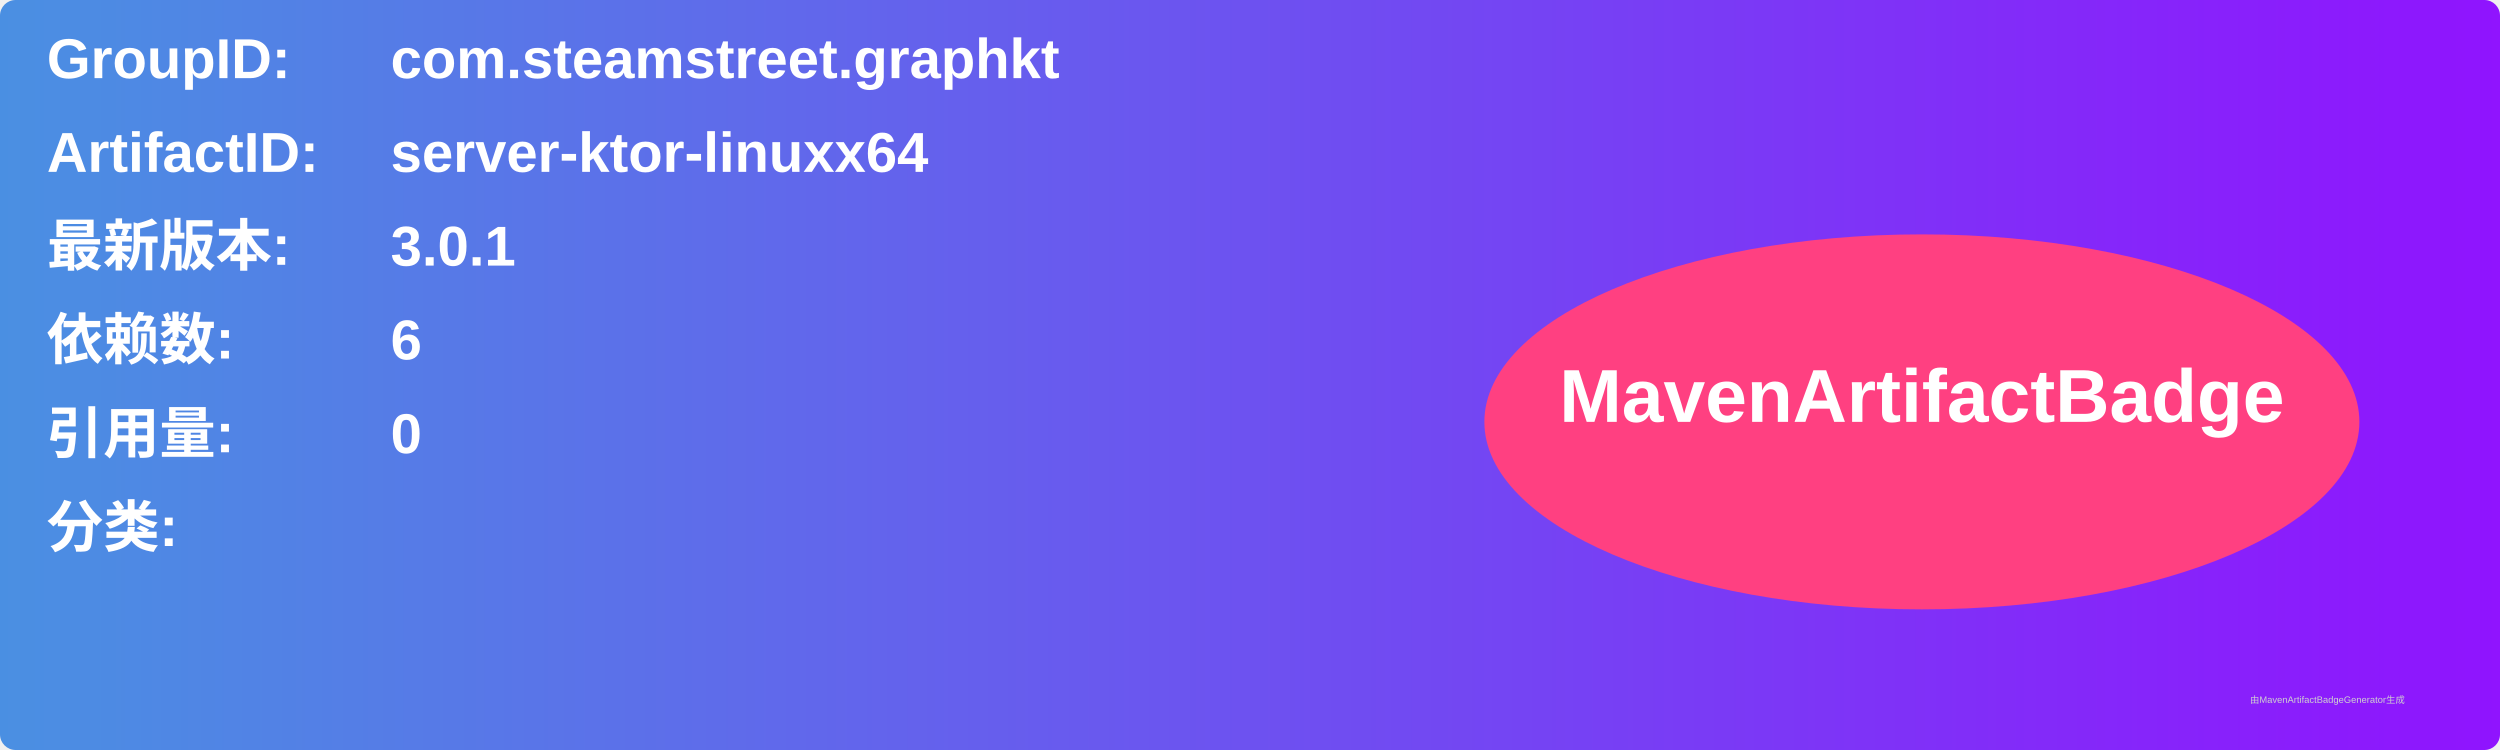
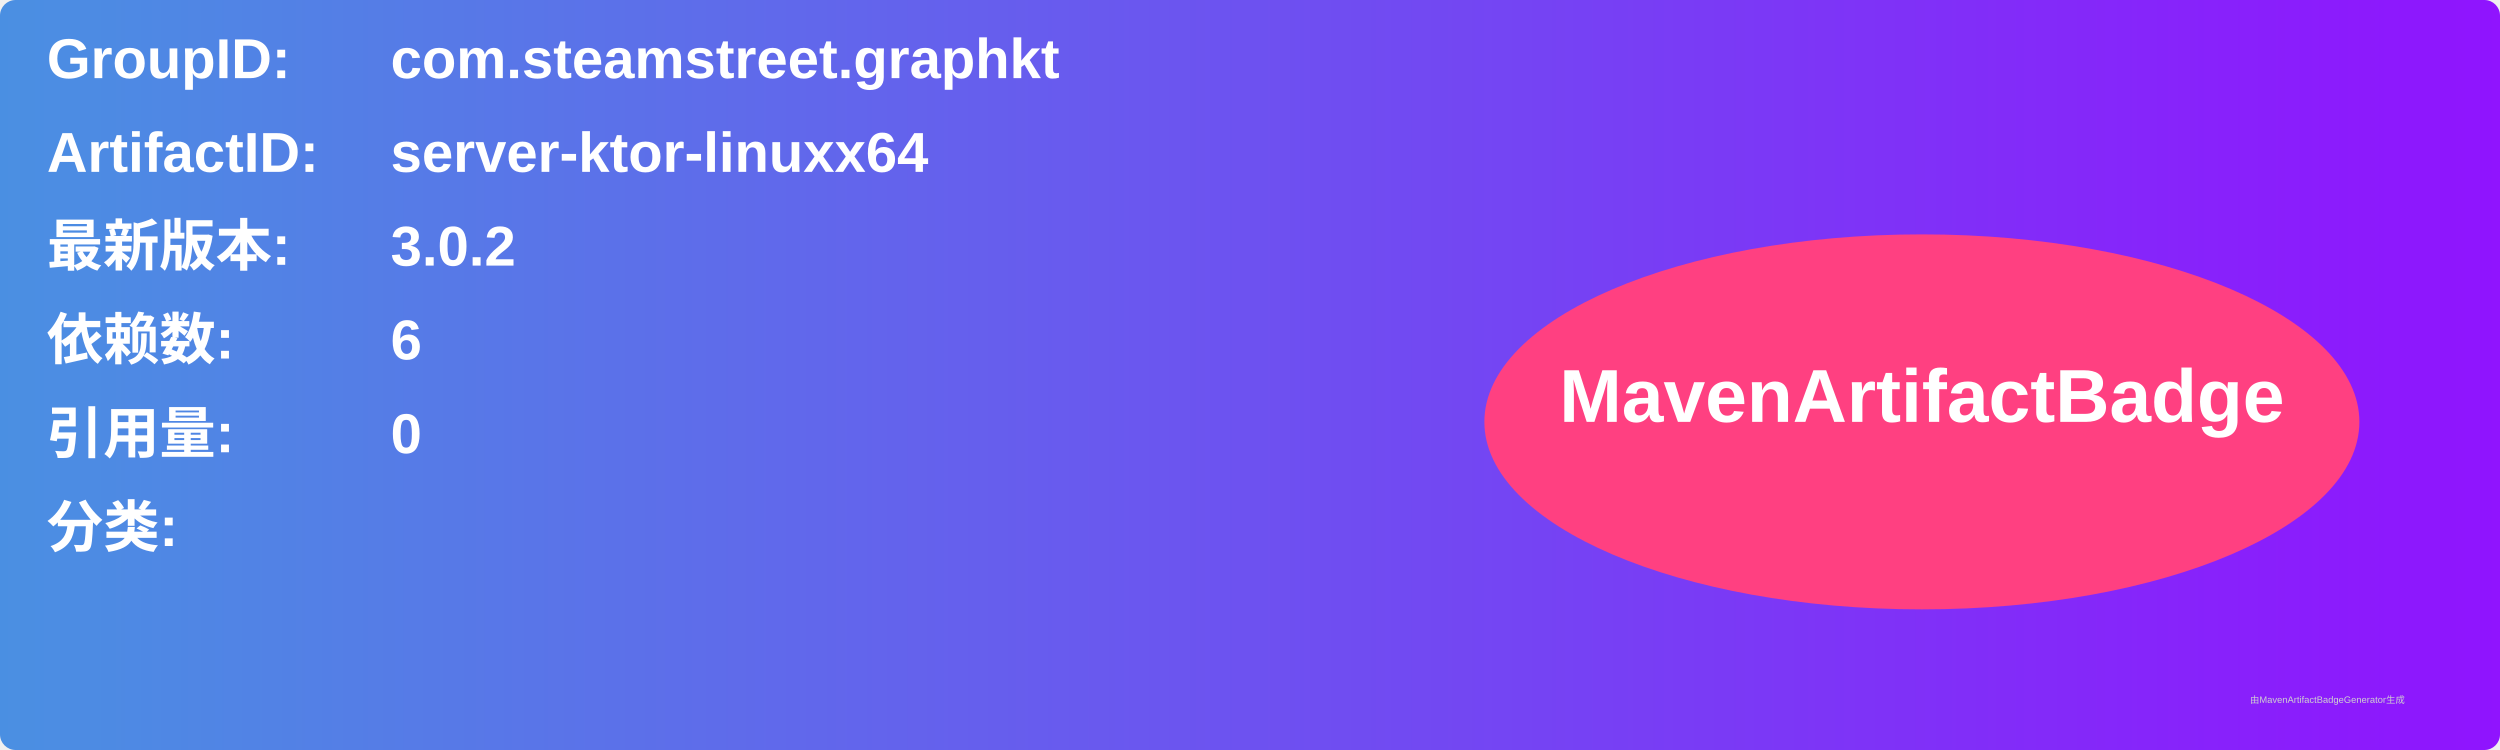
<svg xmlns="http://www.w3.org/2000/svg" width="800" height="240" viewBox="0 0 800 240">
  <linearGradient id="grad" x1="0%" y1="0%" x2="100%" y2="0%">
    <stop offset="0%" stop-color="#4a90e2" />
    <stop offset="100%" stop-color="#9013fe" />
  </linearGradient>
  <rect width="100%" height="100%" rx="5" ry="5" fill="url(#grad)" />
  <g transform="translate(15, 15)">
    <text x="0" y="10" font-family="Arial" font-size="18" fill="white" font-weight="bold" width="260">GroupID:</text>
    <text x="110" y="10" font-family="Arial" font-size="18" fill="white" font-weight="bold" width="460">com.steamstreet.graphkt</text>
    <text x="0" y="40" font-family="Arial" font-size="18" fill="white" font-weight="bold" width="260">ArtifactID:</text>
    <text x="110" y="40" font-family="Arial" font-size="18" fill="white" font-weight="bold" width="460">server-ktor-linuxx64</text>
    <text x="0" y="70" font-family="Arial" font-size="18" fill="white" font-weight="bold">最新版本:</text>
    <text x="110" y="70" font-family="Arial" font-size="18" fill="white" font-weight="bold">
-       <tspan font-weight="bold">3.0.1</tspan>
+       <tspan font-weight="bold">3.0.2</tspan>
    </text>
    <text x="0" y="100" font-family="Arial" font-size="18" fill="white" font-weight="bold">依赖数: </text>
    <text x="110" y="100" font-family="Arial" font-size="18" fill="white">
      <tspan font-weight="bold">6</tspan>
    </text>
    <text x="0" y="130" font-family="Arial" font-size="18" fill="white" font-weight="bold">引用量: </text>
    <text x="110" y="130" font-family="Arial" font-size="18" fill="white">
      <tspan font-weight="bold">0</tspan>
    </text>
    <text x="0" y="160" font-family="Arial" font-size="18" fill="white" font-weight="bold">分类:</text>
    <text x="10" y="190" font-family="Arial" font-size="10" fill="white">
      <tspan font-weight="bold" />
    </text>
    <ellipse cx="600" cy="120" rx="140" ry="60" fill="#ff4081" />
    <text x="600" y="120" text-anchor="middle" font-family="Arial" font-size="24" fill="white" font-weight="bold">MavenArtifactBadge</text>
  </g>
  <text x="720" y="225" font-family="Arial" font-size="3" fill="#d0d0d0">由MavenArtifactBadgeGenerator生成</text>
</svg>
